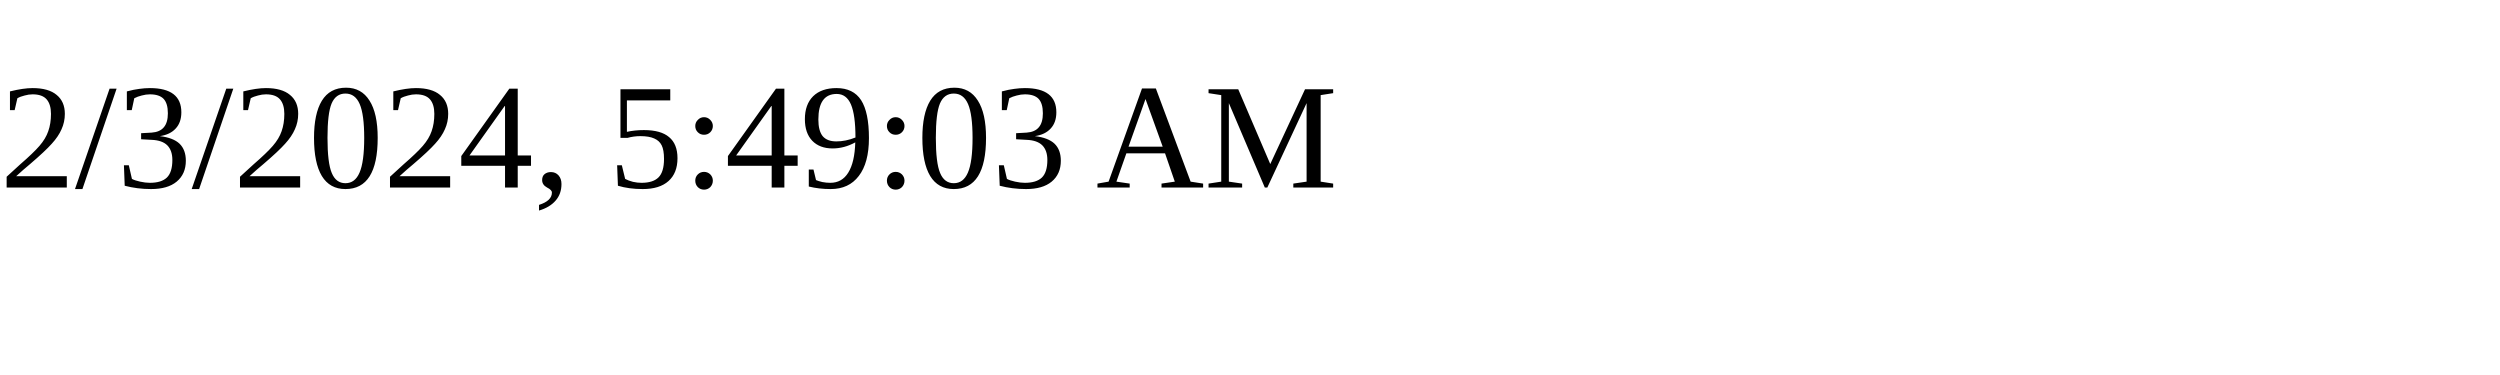
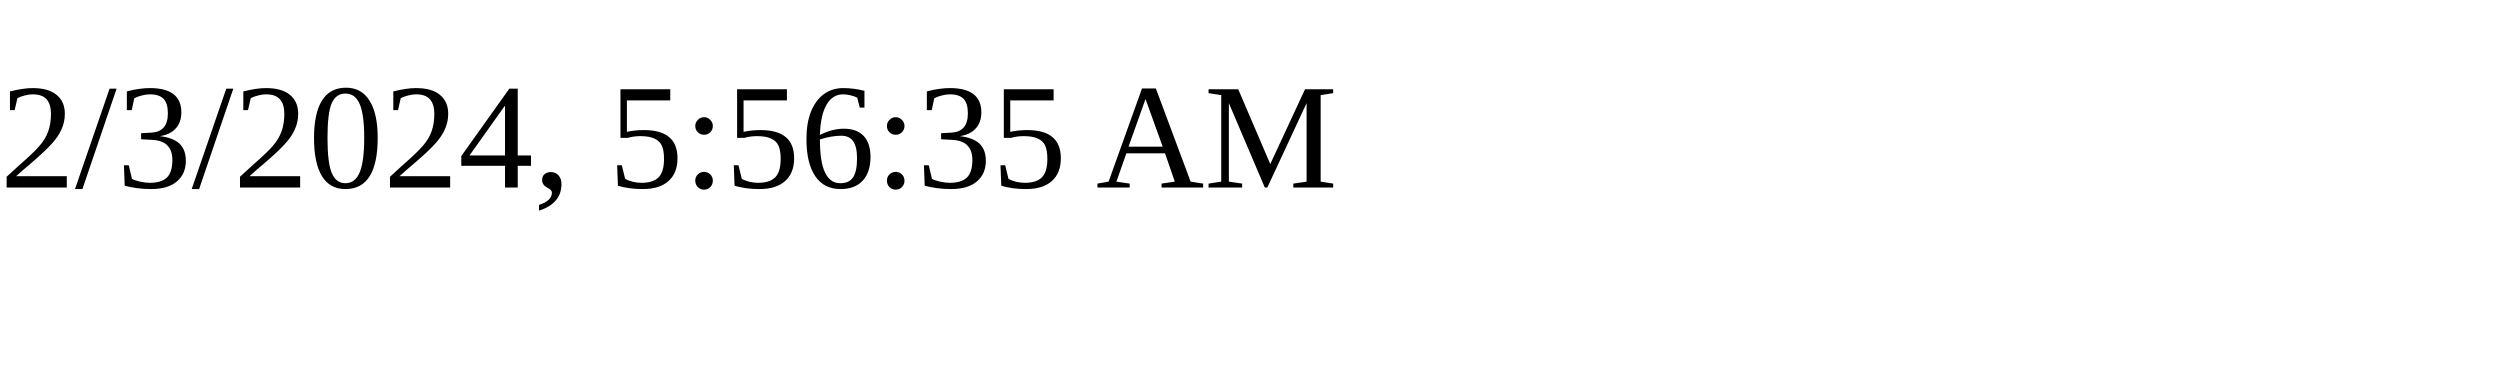
<svg xmlns="http://www.w3.org/2000/svg" height="30" width="200">
-   <text x="0" y="15">2/3/2024, 5:49:03 AM</text>
+   <text x="0" y="15">2/3/2024, 5:56:35 AM</text>
</svg>
